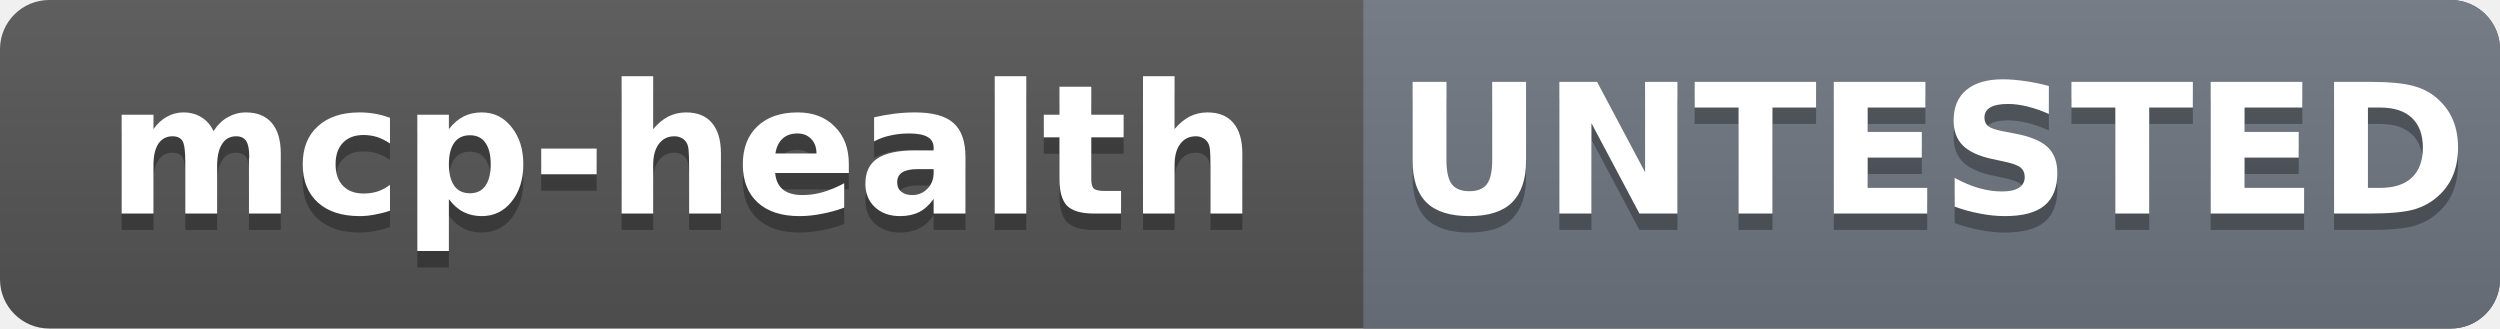
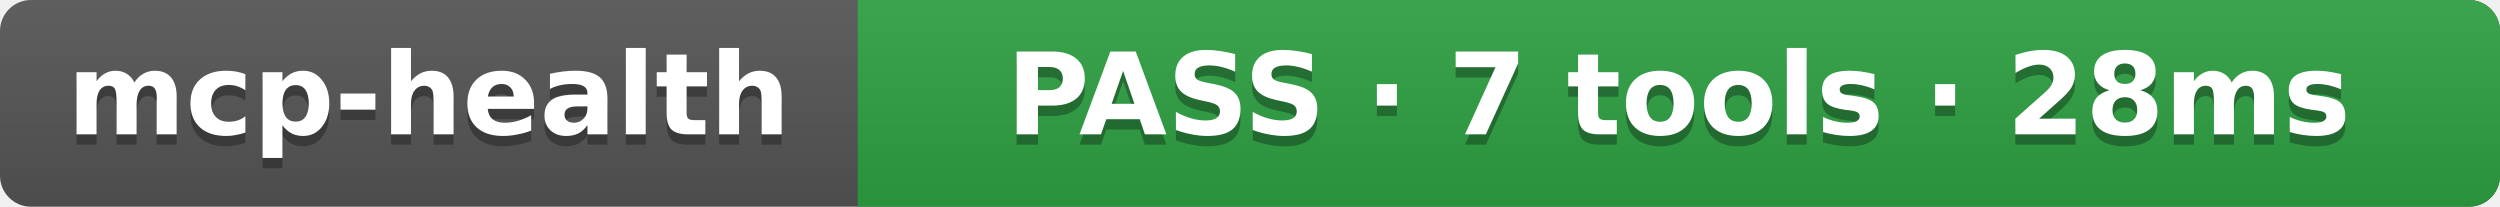
- <svg xmlns="http://www.w3.org/2000/svg" width="152.2" height="20" role="img" aria-label="mcp-health: UNTESTED">
+ <svg xmlns="http://www.w3.org/2000/svg" width="241.9" height="20" role="img" aria-label="mcp-health: PASS · 7 tools · 28ms">
  <linearGradient id="s" x2="0" y2="100%">
    <stop offset="0" stop-color="#bbb" stop-opacity=".1" />
    <stop offset="1" stop-opacity=".1" />
  </linearGradient>
  <clipPath id="r">
-     <rect width="152.2" height="20" rx="3" fill="#fff" />
+     <rect width="241.9" height="20" rx="3" fill="#fff" />
  </clipPath>
  <g clip-path="url(#r)">
-     <rect width="152.2" height="20" fill="#555" />
-     <rect x="83.0" width="69.2" height="20" fill="#6e7681" />
-     <rect width="152.2" height="20" fill="url(#s)" />
+     <rect width="241.9" height="20" fill="#555" />
+     <rect x="83.0" width="158.9" height="20" fill="#2ea043" />
+     <rect width="241.9" height="20" fill="url(#s)" />
  </g>
  <g fill="#fff" text-anchor="middle" font-family="Verdana,Geneva,DejaVu Sans,sans-serif" font-size="11" font-weight="bold">
    <text x="41.5" y="14" fill="#010101" fill-opacity=".3">mcp-health</text>
    <text x="41.5" y="13">mcp-health</text>
-     <text x="117.6" y="14" fill="#010101" fill-opacity=".3">UNTESTED</text>
-     <text x="117.6" y="13">UNTESTED</text>
+     <text x="162.4" y="14" fill="#010101" fill-opacity=".3">PASS · 7 tools · 28ms</text>
+     <text x="162.4" y="13">PASS · 7 tools · 28ms</text>
  </g>
</svg>
